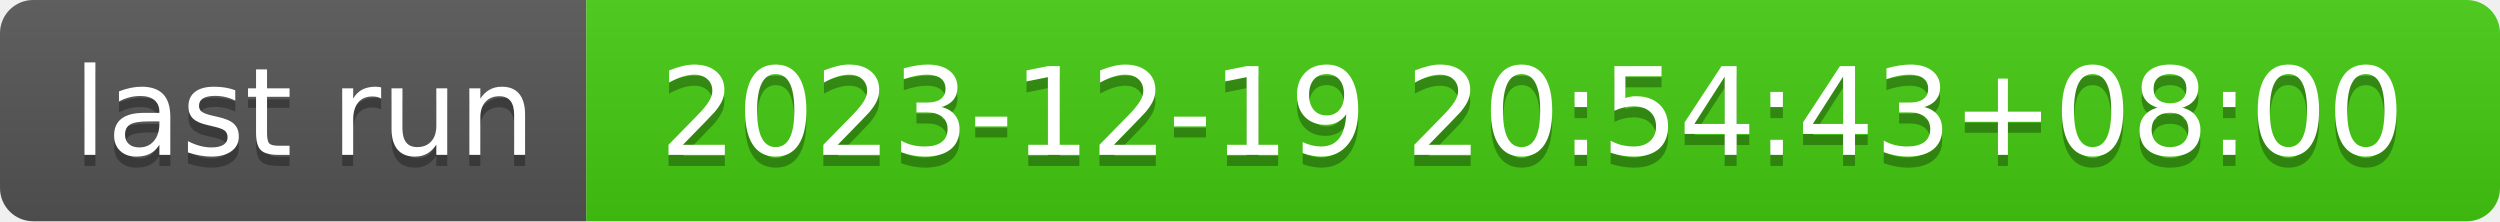
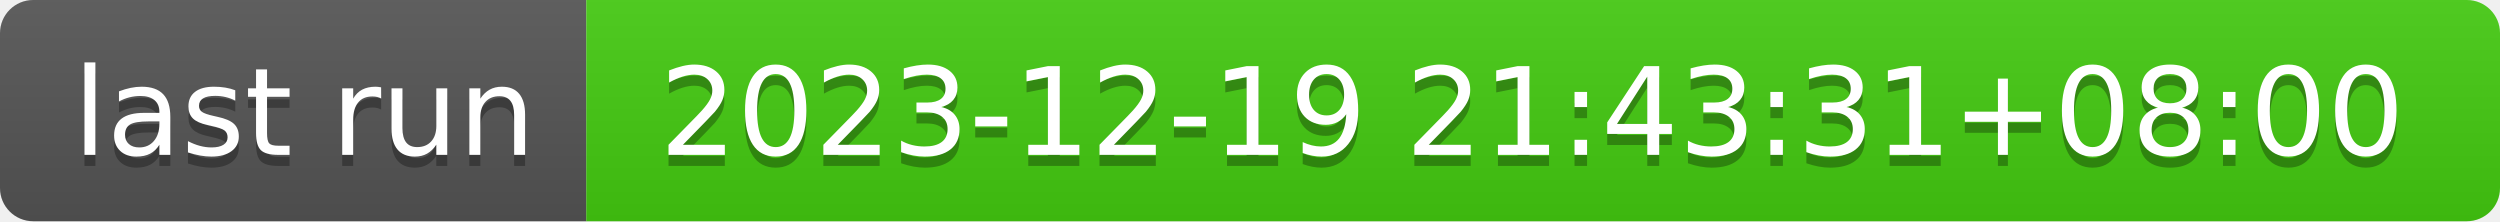
- <svg xmlns="http://www.w3.org/2000/svg" width="226" height="20" role="img" aria-label="last run: 2023-12-19 20:54:43+08:00">
+ <svg xmlns="http://www.w3.org/2000/svg" width="226" height="20" role="img" aria-label="last run: 2023-12-19 21:43:31+08:00">
  <linearGradient id="s" x2="0" y2="100%">
    <stop offset="0" stop-color="#bbb" stop-opacity=".1" />
    <stop offset="1" stop-opacity=".1" />
  </linearGradient>
  <clipPath id="r">
    <rect width="226" height="20" rx="3" fill="#fff" />
  </clipPath>
  <g clip-path="url(#r)">
    <rect width="53" height="20" fill="#555" />
    <rect x="53" width="173" height="20" fill="#4c1" />
    <rect width="226" height="20" fill="url(#s)" />
  </g>
  <g fill="#fff" text-anchor="middle" font-family="Verdana,Geneva,DejaVu Sans,sans-serif" text-rendering="geometricPrecision" font-size="110">
    <text aria-hidden="true" x="275" y="150" fill="#010101" fill-opacity=".3" transform="scale(.1)" textLength="430">last run</text>
    <text x="275" y="140" transform="scale(.1)" fill="#fff" textLength="430">last run</text>
-     <text aria-hidden="true" x="1385" y="150" fill="#010101" fill-opacity=".3" transform="scale(.1)" textLength="1630">2023-12-19 20:54:43+08:00</text>
-     <text x="1385" y="140" transform="scale(.1)" fill="#fff" textLength="1630">2023-12-19 20:54:43+08:00</text>
+     <text aria-hidden="true" x="1385" y="150" fill="#010101" fill-opacity=".3" transform="scale(.1)" textLength="1630">2023-12-19 21:43:31+08:00</text>
+     <text x="1385" y="140" transform="scale(.1)" fill="#fff" textLength="1630">2023-12-19 21:43:31+08:00</text>
  </g>
</svg>
